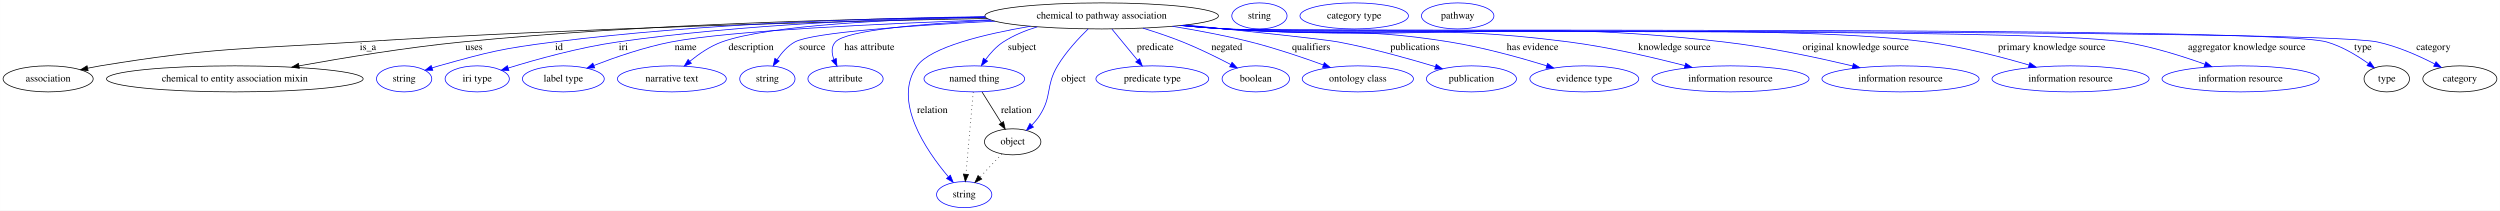
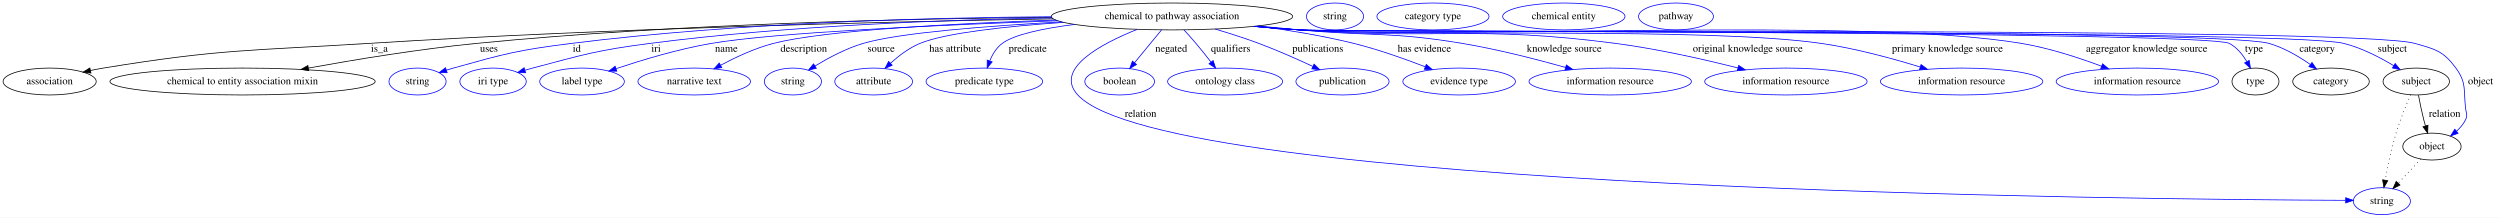
- <svg xmlns="http://www.w3.org/2000/svg" width="3455pt" height="291pt" viewBox="0.00 0.00 3454.74 291.00">
+ <svg xmlns="http://www.w3.org/2000/svg" width="3343pt" height="291pt" viewBox="0.00 0.00 3343.39 291.00">
  <g id="graph0" class="graph" transform="scale(1 1) rotate(0) translate(4 287)">
-     <polygon fill="white" stroke="transparent" points="-4,4 -4,-287 3450.74,-287 3450.74,4 -4,4" />
+     <polygon fill="white" stroke="transparent" points="-4,4 -4,-287 3339.39,-287 3339.39,4 -4,4" />
    <g id="node1" class="node">
-       <ellipse fill="none" stroke="black" cx="1518.39" cy="-265" rx="161.37" ry="18" />
-       <text text-anchor="middle" x="1518.39" y="-261.3" font-family="Times,serif" font-size="14.00">chemical to pathway association</text>
+       <ellipse fill="none" stroke="black" cx="1563.39" cy="-265" rx="161.37" ry="18" />
+       <text text-anchor="middle" x="1563.39" y="-261.3" font-family="Times,serif" font-size="14.00">chemical to pathway association</text>
    </g>
    <g id="node2" class="node">
      <ellipse fill="none" stroke="black" cx="62.39" cy="-178" rx="62.29" ry="18" />
      <text text-anchor="middle" x="62.39" y="-174.3" font-family="Times,serif" font-size="14.00">association</text>
    </g>
    <g id="edge1" class="edge">
-       <path fill="none" stroke="black" d="M1360.2,-261.48C1158.22,-257.6 798.04,-248.48 490.39,-229 331.81,-218.96 291.21,-221.65 134.39,-196 128.71,-195.07 122.81,-193.94 116.94,-192.72" />
+       <path fill="none" stroke="black" d="M1404.48,-261.8C1194.74,-258.22 814.07,-249.36 489.39,-229 331.25,-219.08 290.77,-221.6 134.39,-196 128.71,-195.07 122.81,-193.94 116.94,-192.72" />
      <polygon fill="black" stroke="black" points="117.65,-189.29 107.14,-190.58 116.16,-196.13 117.65,-189.29" />
-       <text text-anchor="middle" x="504.39" y="-217.8" font-family="Times,serif" font-size="14.00">is_a</text>
+       <text text-anchor="middle" x="503.39" y="-217.8" font-family="Times,serif" font-size="14.00">is_a</text>
    </g>
    <g id="node3" class="node">
      <ellipse fill="none" stroke="black" cx="320.39" cy="-178" rx="177.37" ry="18" />
      <text text-anchor="middle" x="320.39" y="-174.3" font-family="Times,serif" font-size="14.00">chemical to entity association mixin</text>
    </g>
    <g id="edge2" class="edge">
-       <path fill="none" stroke="black" d="M1357.5,-263.34C1180.03,-261.28 886.21,-253.95 634.39,-229 557.88,-221.42 471.66,-207.28 408.96,-195.97" />
-       <polygon fill="black" stroke="black" points="409.56,-192.53 399.1,-194.18 408.31,-199.41 409.56,-192.53" />
-       <text text-anchor="middle" x="650.89" y="-217.8" font-family="Times,serif" font-size="14.00">uses</text>
+       <path fill="none" stroke="black" d="M1402.54,-263.83C1216.81,-262.27 902.33,-255.44 633.39,-229 557.14,-221.5 471.23,-207.37 408.73,-196.03" />
+       <polygon fill="black" stroke="black" points="408.99,-192.52 398.52,-194.17 407.73,-199.41 408.99,-192.52" />
+       <text text-anchor="middle" x="649.89" y="-217.8" font-family="Times,serif" font-size="14.00">uses</text>
    </g>
    <g id="node4" class="node">
      <ellipse fill="none" stroke="blue" cx="554.39" cy="-178" rx="38.19" ry="18" />
      <text text-anchor="middle" x="554.39" y="-174.3" font-family="Times,serif" font-size="14.00">string</text>
    </g>
    <g id="edge3" class="edge">
-       <path fill="none" stroke="blue" d="M1357.17,-263.93C1203.48,-262.11 965.84,-254.78 761.39,-229 689.79,-219.97 671.9,-215.43 602.39,-196 599.29,-195.13 596.09,-194.17 592.89,-193.15" />
-       <polygon fill="blue" stroke="blue" points="593.98,-189.82 583.38,-189.98 591.76,-196.46 593.98,-189.82" />
-       <text text-anchor="middle" x="768.39" y="-217.8" font-family="Times,serif" font-size="14.00">id</text>
+       <path fill="none" stroke="blue" d="M1402.02,-264.64C1239.41,-263.48 981.58,-256.73 760.39,-229 689.21,-220.08 671.47,-215.35 602.39,-196 599.29,-195.13 596.09,-194.16 592.89,-193.14" />
+       <polygon fill="blue" stroke="blue" points="593.98,-189.81 583.38,-189.97 591.76,-196.46 593.98,-189.81" />
+       <text text-anchor="middle" x="767.39" y="-217.8" font-family="Times,serif" font-size="14.00">id</text>
    </g>
    <g id="node5" class="node">
      <ellipse fill="none" stroke="blue" cx="655.39" cy="-178" rx="44.39" ry="18" />
      <text text-anchor="middle" x="655.39" y="-174.3" font-family="Times,serif" font-size="14.00">iri type</text>
    </g>
    <g id="edge4" class="edge">
-       <path fill="none" stroke="blue" d="M1357.44,-263.57C1221.45,-261.31 1021.83,-253.49 849.39,-229 796.6,-221.5 737.47,-205.05 698.52,-193.06" />
-       <polygon fill="blue" stroke="blue" points="699.17,-189.6 688.58,-189.97 697.09,-196.28 699.17,-189.6" />
-       <text text-anchor="middle" x="857.39" y="-217.8" font-family="Times,serif" font-size="14.00">iri</text>
+       <path fill="none" stroke="blue" d="M1403.01,-263.1C1261.12,-260.6 1048.75,-252.72 865.39,-229 794.68,-219.85 777.32,-214.25 708.39,-196 705.02,-195.11 701.55,-194.13 698.07,-193.11" />
+       <polygon fill="blue" stroke="blue" points="698.9,-189.7 688.32,-190.14 696.87,-196.4 698.9,-189.7" />
+       <text text-anchor="middle" x="873.39" y="-217.8" font-family="Times,serif" font-size="14.00">iri</text>
    </g>
    <g id="node6" class="node">
      <ellipse fill="none" stroke="blue" cx="774.39" cy="-178" rx="56.59" ry="18" />
      <text text-anchor="middle" x="774.39" y="-174.3" font-family="Times,serif" font-size="14.00">label type</text>
    </g>
    <g id="edge5" class="edge">
-       <path fill="none" stroke="blue" d="M1364.42,-259.56C1216.77,-254.47 1004.67,-244.74 923.39,-229 886.45,-221.85 846.07,-207.89 816.68,-196.54" />
-       <polygon fill="blue" stroke="blue" points="817.74,-193.19 807.15,-192.8 815.18,-199.71 817.74,-193.19" />
-       <text text-anchor="middle" x="943.39" y="-217.8" font-family="Times,serif" font-size="14.00">name</text>
+       <path fill="none" stroke="blue" d="M1410.53,-259.24C1257.57,-253.77 1033.05,-243.62 947.39,-229 903.36,-221.48 854.58,-206.78 820.08,-195.25" />
+       <polygon fill="blue" stroke="blue" points="820.89,-191.83 810.29,-191.94 818.64,-198.46 820.89,-191.83" />
+       <text text-anchor="middle" x="967.39" y="-217.8" font-family="Times,serif" font-size="14.00">name</text>
    </g>
    <g id="node7" class="node">
      <ellipse fill="none" stroke="blue" cx="924.39" cy="-178" rx="75.29" ry="18" />
      <text text-anchor="middle" x="924.39" y="-174.3" font-family="Times,serif" font-size="14.00">narrative text</text>
    </g>
    <g id="edge6" class="edge">
-       <path fill="none" stroke="blue" d="M1357.98,-262.98C1228.69,-260.38 1058.15,-252.4 993.39,-229 977.34,-223.2 961.74,-212.47 949.45,-202.43" />
-       <polygon fill="blue" stroke="blue" points="951.39,-199.49 941.5,-195.67 946.85,-204.82 951.39,-199.49" />
-       <text text-anchor="middle" x="1033.89" y="-217.8" font-family="Times,serif" font-size="14.00">description</text>
+       <path fill="none" stroke="blue" d="M1407.98,-260.21C1276.62,-255.83 1099.19,-246.8 1030.39,-229 1005.74,-222.62 979.85,-210.53 959.83,-199.83" />
+       <polygon fill="blue" stroke="blue" points="961.24,-196.61 950.79,-194.88 957.88,-202.75 961.24,-196.61" />
+       <text text-anchor="middle" x="1070.89" y="-217.8" font-family="Times,serif" font-size="14.00">description</text>
    </g>
    <g id="node8" class="node">
      <ellipse fill="none" stroke="blue" cx="1056.39" cy="-178" rx="38.19" ry="18" />
      <text text-anchor="middle" x="1056.39" y="-174.3" font-family="Times,serif" font-size="14.00">string</text>
    </g>
    <g id="edge7" class="edge">
-       <path fill="none" stroke="blue" d="M1370.74,-257.7C1258.19,-251.92 1118.52,-242.23 1094.39,-229 1084.25,-223.44 1075.99,-213.9 1069.79,-204.63" />
-       <polygon fill="blue" stroke="blue" points="1072.69,-202.67 1064.49,-195.97 1066.73,-206.33 1072.69,-202.67" />
-       <text text-anchor="middle" x="1118.39" y="-217.8" font-family="Times,serif" font-size="14.00">source</text>
+       <path fill="none" stroke="blue" d="M1415.87,-257.74C1317.91,-252.39 1198.75,-243.26 1150.39,-229 1127.6,-222.28 1103.98,-209.69 1086.13,-198.83" />
+       <polygon fill="blue" stroke="blue" points="1087.69,-195.68 1077.35,-193.35 1083.98,-201.62 1087.69,-195.68" />
+       <text text-anchor="middle" x="1174.39" y="-217.8" font-family="Times,serif" font-size="14.00">source</text>
    </g>
    <g id="node9" class="node">
      <ellipse fill="none" stroke="blue" cx="1164.39" cy="-178" rx="51.99" ry="18" />
      <text text-anchor="middle" x="1164.39" y="-174.3" font-family="Times,serif" font-size="14.00">attribute</text>
    </g>
    <g id="edge8" class="edge">
-       <path fill="none" stroke="blue" d="M1366.18,-259.03C1271.64,-254.32 1165.33,-245.43 1150.39,-229 1144.4,-222.41 1145.12,-213.46 1148.26,-204.95" />
-       <polygon fill="blue" stroke="blue" points="1151.53,-206.22 1152.61,-195.68 1145.2,-203.25 1151.53,-206.22" />
-       <text text-anchor="middle" x="1197.39" y="-217.8" font-family="Times,serif" font-size="14.00">has attribute</text>
+       <path fill="none" stroke="blue" d="M1418.34,-257.08C1343.48,-251.89 1260.79,-243.18 1226.39,-229 1211.79,-222.98 1197.87,-212.37 1186.93,-202.47" />
+       <polygon fill="blue" stroke="blue" points="1189.2,-199.8 1179.53,-195.46 1184.39,-204.88 1189.2,-199.8" />
+       <text text-anchor="middle" x="1273.39" y="-217.8" font-family="Times,serif" font-size="14.00">has attribute</text>
    </g>
    <g id="node10" class="node">
-       <ellipse fill="none" stroke="blue" cx="1342.39" cy="-178" rx="69.59" ry="18" />
-       <text text-anchor="middle" x="1342.39" y="-174.3" font-family="Times,serif" font-size="14.00">named thing</text>
+       <ellipse fill="none" stroke="blue" cx="1312.39" cy="-178" rx="77.99" ry="18" />
+       <text text-anchor="middle" x="1312.39" y="-174.3" font-family="Times,serif" font-size="14.00">predicate type</text>
    </g>
    <g id="edge9" class="edge">
-       <path fill="none" stroke="blue" d="M1429.32,-249.88C1412.91,-244.89 1396.52,-238.13 1382.39,-229 1372.77,-222.78 1364.42,-213.46 1357.86,-204.55" />
-       <polygon fill="blue" stroke="blue" points="1360.7,-202.5 1352.15,-196.25 1354.94,-206.47 1360.7,-202.5" />
-       <text text-anchor="middle" x="1408.39" y="-217.8" font-family="Times,serif" font-size="14.00">subject</text>
+       <path fill="none" stroke="blue" d="M1433.22,-254.35C1391.89,-249.09 1352.69,-241.08 1336.39,-229 1328.64,-223.25 1323.28,-214.33 1319.62,-205.61" />
+       <polygon fill="blue" stroke="blue" points="1322.86,-204.26 1316.19,-196.03 1316.27,-206.63 1322.86,-204.26" />
+       <text text-anchor="middle" x="1370.39" y="-217.8" font-family="Times,serif" font-size="14.00">predicate</text>
    </g>
    <g id="node11" class="node">
-       <ellipse fill="none" stroke="blue" cx="1588.39" cy="-178" rx="77.99" ry="18" />
-       <text text-anchor="middle" x="1588.39" y="-174.3" font-family="Times,serif" font-size="14.00">predicate type</text>
+       <ellipse fill="none" stroke="blue" cx="3181.39" cy="-18" rx="38.19" ry="18" />
+       <text text-anchor="middle" x="3181.39" y="-14.3" font-family="Times,serif" font-size="14.00">string</text>
    </g>
    <g id="edge10" class="edge">
-       <path fill="none" stroke="blue" d="M1532.56,-246.8C1542.78,-234.39 1556.72,-217.46 1568.12,-203.62" />
-       <polygon fill="blue" stroke="blue" points="1570.83,-205.83 1574.49,-195.89 1565.43,-201.38 1570.83,-205.83" />
-       <text text-anchor="middle" x="1592.39" y="-217.8" font-family="Times,serif" font-size="14.00">predicate</text>
+       <path fill="none" stroke="blue" d="M1516.65,-247.65C1468.68,-228.47 1405.28,-194.82 1437.39,-160 1555.53,-31.93 2862.74,-20.16 3132.77,-19.1" />
+       <polygon fill="blue" stroke="blue" points="3133.04,-22.6 3143.03,-19.07 3133.02,-15.6 3133.04,-22.6" />
+       <text text-anchor="middle" x="1521.39" y="-130.8" font-family="Times,serif" font-size="14.00">relation</text>
    </g>
    <g id="node12" class="node">
-       <ellipse fill="none" stroke="blue" cx="1328.39" cy="-18" rx="38.19" ry="18" />
-       <text text-anchor="middle" x="1328.39" y="-14.3" font-family="Times,serif" font-size="14.00">string</text>
+       <ellipse fill="none" stroke="blue" cx="1493.39" cy="-178" rx="46.59" ry="18" />
+       <text text-anchor="middle" x="1493.39" y="-174.3" font-family="Times,serif" font-size="14.00">boolean</text>
    </g>
    <g id="edge11" class="edge">
-       <path fill="none" stroke="blue" d="M1419.98,-250.74C1356.39,-239.85 1282.11,-221.97 1263.39,-196 1228.66,-147.81 1275.82,-79.01 1306.23,-43.03" />
-       <polygon fill="blue" stroke="blue" points="1309.26,-44.88 1313.17,-35.03 1303.98,-40.29 1309.26,-44.88" />
-       <text text-anchor="middle" x="1284.39" y="-130.8" font-family="Times,serif" font-size="14.00">relation</text>
+       <path fill="none" stroke="blue" d="M1549.23,-246.8C1538.88,-234.23 1524.7,-217.01 1513.22,-203.08" />
+       <polygon fill="blue" stroke="blue" points="1515.89,-200.8 1506.83,-195.31 1510.48,-205.25 1515.89,-200.8" />
+       <text text-anchor="middle" x="1562.39" y="-217.8" font-family="Times,serif" font-size="14.00">negated</text>
    </g>
    <g id="node13" class="node">
-       <ellipse fill="none" stroke="blue" cx="1731.39" cy="-178" rx="46.59" ry="18" />
-       <text text-anchor="middle" x="1731.39" y="-174.3" font-family="Times,serif" font-size="14.00">boolean</text>
+       <ellipse fill="none" stroke="blue" cx="1634.39" cy="-178" rx="76.89" ry="18" />
+       <text text-anchor="middle" x="1634.39" y="-174.3" font-family="Times,serif" font-size="14.00">ontology class</text>
    </g>
    <g id="edge12" class="edge">
-       <path fill="none" stroke="blue" d="M1575.4,-248.08C1593.22,-242.6 1612.81,-236.05 1630.39,-229 1653.02,-219.93 1677.55,-207.84 1696.77,-197.82" />
-       <polygon fill="blue" stroke="blue" points="1698.53,-200.85 1705.75,-193.09 1695.27,-194.66 1698.53,-200.85" />
-       <text text-anchor="middle" x="1691.39" y="-217.8" font-family="Times,serif" font-size="14.00">negated</text>
+       <path fill="none" stroke="blue" d="M1579.62,-246.79C1584.76,-241.2 1590.4,-234.91 1595.39,-229 1602.14,-221.01 1609.26,-212.07 1615.53,-203.97" />
+       <polygon fill="blue" stroke="blue" points="1618.4,-205.99 1621.72,-195.93 1612.85,-201.72 1618.4,-205.99" />
+       <text text-anchor="middle" x="1641.89" y="-217.8" font-family="Times,serif" font-size="14.00">qualifiers</text>
    </g>
    <g id="node14" class="node">
-       <ellipse fill="none" stroke="blue" cx="1872.39" cy="-178" rx="76.89" ry="18" />
-       <text text-anchor="middle" x="1872.39" y="-174.3" font-family="Times,serif" font-size="14.00">ontology class</text>
+       <ellipse fill="none" stroke="blue" cx="1791.39" cy="-178" rx="62.29" ry="18" />
+       <text text-anchor="middle" x="1791.39" y="-174.3" font-family="Times,serif" font-size="14.00">publication</text>
    </g>
    <g id="edge13" class="edge">
-       <path fill="none" stroke="blue" d="M1615.99,-250.65C1650.48,-245.08 1689.4,-237.83 1724.39,-229 1758.54,-220.39 1796.11,-207.65 1824.86,-197.19" />
-       <polygon fill="blue" stroke="blue" points="1826.07,-200.47 1834.25,-193.74 1823.66,-193.9 1826.07,-200.47" />
-       <text text-anchor="middle" x="1807.89" y="-217.8" font-family="Times,serif" font-size="14.00">qualifiers</text>
+       <path fill="none" stroke="blue" d="M1621.11,-248.16C1639.86,-242.59 1660.67,-235.97 1679.39,-229 1703.79,-219.91 1730.44,-208.1 1751.61,-198.24" />
+       <polygon fill="blue" stroke="blue" points="1753.37,-201.28 1760.93,-193.86 1750.39,-194.95 1753.37,-201.28" />
+       <text text-anchor="middle" x="1758.39" y="-217.8" font-family="Times,serif" font-size="14.00">publications</text>
    </g>
    <g id="node15" class="node">
-       <ellipse fill="none" stroke="blue" cx="2029.39" cy="-178" rx="62.29" ry="18" />
-       <text text-anchor="middle" x="2029.39" y="-174.3" font-family="Times,serif" font-size="14.00">publication</text>
+       <ellipse fill="none" stroke="blue" cx="1947.39" cy="-178" rx="75.29" ry="18" />
+       <text text-anchor="middle" x="1947.39" y="-174.3" font-family="Times,serif" font-size="14.00">evidence type</text>
    </g>
    <g id="edge14" class="edge">
-       <path fill="none" stroke="blue" d="M1634.54,-252.48C1720.01,-243.84 1824.77,-232.88 1845.39,-229 1891.34,-220.36 1942.59,-206.03 1979.31,-194.93" />
-       <polygon fill="blue" stroke="blue" points="1980.72,-198.16 1989.26,-191.89 1978.67,-191.46 1980.72,-198.16" />
-       <text text-anchor="middle" x="1951.39" y="-217.8" font-family="Times,serif" font-size="14.00">publications</text>
+       <path fill="none" stroke="blue" d="M1677.72,-252.27C1718.65,-246.82 1764.91,-239.24 1806.39,-229 1838.96,-220.96 1874.55,-208.31 1901.83,-197.75" />
+       <polygon fill="blue" stroke="blue" points="1903.45,-200.87 1911.48,-193.96 1900.89,-194.35 1903.45,-200.87" />
+       <text text-anchor="middle" x="1900.89" y="-217.8" font-family="Times,serif" font-size="14.00">has evidence</text>
    </g>
    <g id="node16" class="node">
-       <ellipse fill="none" stroke="blue" cx="2185.39" cy="-178" rx="75.29" ry="18" />
-       <text text-anchor="middle" x="2185.39" y="-174.3" font-family="Times,serif" font-size="14.00">evidence type</text>
+       <ellipse fill="none" stroke="blue" cx="2149.39" cy="-178" rx="108.58" ry="18" />
+       <text text-anchor="middle" x="2149.39" y="-174.3" font-family="Times,serif" font-size="14.00">information resource</text>
    </g>
    <g id="edge15" class="edge">
-       <path fill="none" stroke="blue" d="M1631.47,-252.1C1650.79,-250.25 1670.66,-248.47 1689.39,-247 1826.98,-236.17 1863.15,-251.03 1999.39,-229 2045.45,-221.55 2096.56,-207.37 2133.53,-196.01" />
-       <polygon fill="blue" stroke="blue" points="2134.58,-199.35 2143.09,-193.03 2132.5,-192.66 2134.58,-199.35" />
-       <text text-anchor="middle" x="2113.89" y="-217.8" font-family="Times,serif" font-size="14.00">has evidence</text>
+       <path fill="none" stroke="blue" d="M1678.35,-252.31C1697.08,-250.48 1716.27,-248.65 1734.39,-247 1830.77,-238.21 1855.93,-244.9 1951.39,-229 1998.46,-221.16 2050.77,-207.74 2089.8,-196.78" />
+       <polygon fill="blue" stroke="blue" points="2090.76,-200.15 2099.42,-194.05 2088.85,-193.41 2090.76,-200.15" />
+       <text text-anchor="middle" x="2087.89" y="-217.8" font-family="Times,serif" font-size="14.00">knowledge source</text>
    </g>
    <g id="node17" class="node">
-       <ellipse fill="none" stroke="blue" cx="2387.39" cy="-178" rx="108.58" ry="18" />
-       <text text-anchor="middle" x="2387.39" y="-174.3" font-family="Times,serif" font-size="14.00">information resource</text>
+       <ellipse fill="none" stroke="blue" cx="2384.39" cy="-178" rx="108.58" ry="18" />
+       <text text-anchor="middle" x="2384.39" y="-174.3" font-family="Times,serif" font-size="14.00">information resource</text>
    </g>
    <g id="edge16" class="edge">
-       <path fill="none" stroke="blue" d="M1629.61,-251.95C1649.5,-250.08 1670.05,-248.33 1689.39,-247 1900.16,-232.54 1954.89,-256.22 2164.39,-229 2219.08,-221.89 2280.12,-207.77 2324.49,-196.33" />
-       <polygon fill="blue" stroke="blue" points="2325.47,-199.7 2334.26,-193.79 2323.7,-192.92 2325.47,-199.7" />
-       <text text-anchor="middle" x="2309.89" y="-217.8" font-family="Times,serif" font-size="14.00">knowledge source</text>
+       <path fill="none" stroke="blue" d="M1675.08,-251.98C1694.82,-250.12 1715.2,-248.36 1734.39,-247 1921.65,-233.71 1970.23,-253.2 2156.39,-229 2212.37,-221.72 2274.92,-207.57 2320.33,-196.17" />
+       <polygon fill="blue" stroke="blue" points="2321.21,-199.56 2330.04,-193.71 2319.49,-192.77 2321.21,-199.56" />
+       <text text-anchor="middle" x="2333.39" y="-217.8" font-family="Times,serif" font-size="14.00">original knowledge source</text>
    </g>
    <g id="node18" class="node">
-       <ellipse fill="none" stroke="blue" cx="2622.39" cy="-178" rx="108.58" ry="18" />
-       <text text-anchor="middle" x="2622.39" y="-174.3" font-family="Times,serif" font-size="14.00">information resource</text>
+       <ellipse fill="none" stroke="blue" cx="2619.39" cy="-178" rx="108.58" ry="18" />
+       <text text-anchor="middle" x="2619.39" y="-174.3" font-family="Times,serif" font-size="14.00">information resource</text>
    </g>
    <g id="edge17" class="edge">
-       <path fill="none" stroke="blue" d="M1628.68,-251.84C1648.86,-249.96 1669.74,-248.23 1689.39,-247 1995.12,-227.84 2074.06,-263.88 2378.39,-229 2439.28,-222.02 2507.54,-207.44 2556.35,-195.82" />
-       <polygon fill="blue" stroke="blue" points="2557.25,-199.2 2566.15,-193.46 2555.61,-192.4 2557.25,-199.2" />
-       <text text-anchor="middle" x="2560.39" y="-217.8" font-family="Times,serif" font-size="14.00">original knowledge source</text>
+       <path fill="none" stroke="blue" d="M1673.68,-251.84C1693.86,-249.95 1714.74,-248.23 1734.39,-247 1889.03,-237.33 2278.03,-251.06 2431.39,-229 2476.81,-222.47 2526.97,-208.79 2564.05,-197.38" />
+       <polygon fill="blue" stroke="blue" points="2565.16,-200.7 2573.66,-194.39 2563.07,-194.02 2565.16,-200.7" />
+       <text text-anchor="middle" x="2600.39" y="-217.8" font-family="Times,serif" font-size="14.00">primary knowledge source</text>
    </g>
    <g id="node19" class="node">
-       <ellipse fill="none" stroke="blue" cx="2857.39" cy="-178" rx="108.58" ry="18" />
-       <text text-anchor="middle" x="2857.39" y="-174.3" font-family="Times,serif" font-size="14.00">information resource</text>
+       <ellipse fill="none" stroke="blue" cx="2854.39" cy="-178" rx="108.58" ry="18" />
+       <text text-anchor="middle" x="2854.39" y="-174.3" font-family="Times,serif" font-size="14.00">information resource</text>
    </g>
    <g id="edge18" class="edge">
-       <path fill="none" stroke="blue" d="M1628.22,-251.76C1648.53,-249.87 1669.59,-248.17 1689.39,-247 1904.39,-234.34 2444.91,-257.42 2658.39,-229 2706.9,-222.54 2760.64,-208.62 2800.04,-197.1" />
-       <polygon fill="blue" stroke="blue" points="2801.14,-200.43 2809.74,-194.23 2799.15,-193.71 2801.14,-200.43" />
-       <text text-anchor="middle" x="2831.39" y="-217.8" font-family="Times,serif" font-size="14.00">primary knowledge source</text>
+       <path fill="none" stroke="blue" d="M1673.22,-251.76C1693.53,-249.88 1714.59,-248.17 1734.39,-247 1948.5,-234.38 2487.84,-264.3 2699.39,-229 2736.26,-222.85 2776.39,-209.72 2806.57,-198.46" />
+       <polygon fill="blue" stroke="blue" points="2807.9,-201.7 2816.01,-194.88 2805.41,-195.15 2807.9,-201.7" />
+       <text text-anchor="middle" x="2866.89" y="-217.8" font-family="Times,serif" font-size="14.00">aggregator knowledge source</text>
    </g>
    <g id="node20" class="node">
-       <ellipse fill="none" stroke="blue" cx="3092.39" cy="-178" rx="108.58" ry="18" />
-       <text text-anchor="middle" x="3092.39" y="-174.3" font-family="Times,serif" font-size="14.00">information resource</text>
+       <ellipse fill="none" stroke="black" cx="3012.39" cy="-178" rx="31.4" ry="18" />
+       <text text-anchor="middle" x="3012.39" y="-174.3" font-family="Times,serif" font-size="14.00">type</text>
    </g>
    <g id="edge19" class="edge">
-       <path fill="none" stroke="blue" d="M1627.75,-251.74C1648.21,-249.84 1669.44,-248.13 1689.39,-247 1827.08,-239.17 2794.19,-250.55 2930.39,-229 2969.12,-222.87 3011.42,-209.58 3043.07,-198.24" />
-       <polygon fill="blue" stroke="blue" points="3044.34,-201.51 3052.54,-194.8 3041.95,-194.93 3044.34,-201.51" />
-       <text text-anchor="middle" x="3100.89" y="-217.8" font-family="Times,serif" font-size="14.00">aggregator knowledge source</text>
+       <path fill="none" stroke="blue" d="M1672.75,-251.74C1693.21,-249.84 1714.44,-248.13 1734.39,-247 1768.87,-245.04 2946.88,-245.17 2977.39,-229 2987.47,-223.66 2995.26,-213.98 3000.9,-204.54" />
+       <polygon fill="blue" stroke="blue" points="3003.99,-206.19 3005.66,-195.72 2997.83,-202.86 3003.99,-206.19" />
+       <text text-anchor="middle" x="3010.39" y="-217.8" font-family="Times,serif" font-size="14.00">type</text>
+     </g>
+     <g id="node22" class="node">
+       <ellipse fill="none" stroke="black" cx="3113.39" cy="-178" rx="51.19" ry="18" />
+       <text text-anchor="middle" x="3113.39" y="-174.3" font-family="Times,serif" font-size="14.00">category</text>
+     </g>
+     <g id="edge20" class="edge">
+       <path fill="none" stroke="blue" d="M1672.75,-251.73C1693.21,-249.83 1714.44,-248.13 1734.39,-247 1806.29,-242.93 2961.15,-248.76 3030.39,-229 3050.27,-223.33 3070.19,-211.58 3085.53,-200.9" />
+       <polygon fill="blue" stroke="blue" points="3087.94,-203.47 3094,-194.78 3083.84,-197.8 3087.94,-203.47" />
+       <text text-anchor="middle" x="3094.89" y="-217.8" font-family="Times,serif" font-size="14.00">category</text>
+     </g>
+     <g id="node24" class="node">
+       <ellipse fill="none" stroke="black" cx="3227.39" cy="-178" rx="44.39" ry="18" />
+       <text text-anchor="middle" x="3227.39" y="-174.3" font-family="Times,serif" font-size="14.00">subject</text>
+     </g>
+     <g id="edge21" class="edge">
+       <path fill="none" stroke="blue" d="M1672.75,-251.71C1693.21,-249.82 1714.44,-248.12 1734.39,-247 1811.83,-242.66 3055.14,-247.77 3130.39,-229 3154.25,-223.05 3178.84,-210.29 3197.3,-199.14" />
+       <polygon fill="blue" stroke="blue" points="3199.19,-202.09 3205.84,-193.84 3195.49,-196.14 3199.19,-202.09" />
+       <text text-anchor="middle" x="3195.39" y="-217.8" font-family="Times,serif" font-size="14.00">subject</text>
+     </g>
+     <g id="node26" class="node">
+       <ellipse fill="none" stroke="black" cx="3248.39" cy="-91" rx="38.99" ry="18" />
+       <text text-anchor="middle" x="3248.39" y="-87.3" font-family="Times,serif" font-size="14.00">object</text>
+     </g>
+     <g id="edge22" class="edge">
+       <path fill="none" stroke="blue" d="M1672.75,-251.7C1693.21,-249.8 1714.44,-248.11 1734.39,-247 1817.11,-242.4 3145.7,-251.59 3225.39,-229 3252.82,-221.22 3263.52,-218.98 3280.39,-196 3295,-176.1 3290.49,-166.51 3293.39,-142 3294.18,-135.38 3296.32,-132.99 3293.39,-127 3290.54,-121.17 3286.19,-116.02 3281.3,-111.6" />
+       <polygon fill="blue" stroke="blue" points="3283.32,-108.73 3273.32,-105.25 3278.96,-114.21 3283.32,-108.73" />
+       <text text-anchor="middle" x="3313.39" y="-174.3" font-family="Times,serif" font-size="14.00">object</text>
    </g>
    <g id="node21" class="node">
-       <ellipse fill="none" stroke="black" cx="3294.39" cy="-178" rx="31.4" ry="18" />
-       <text text-anchor="middle" x="3294.39" y="-174.3" font-family="Times,serif" font-size="14.00">type</text>
-     </g>
-     <g id="edge20" class="edge">
-       <path fill="none" stroke="blue" d="M1627.75,-251.7C1648.21,-249.8 1669.44,-248.11 1689.39,-247 1773.83,-242.31 3130.06,-252.13 3211.39,-229 3232.42,-223.02 3253.48,-210.23 3269.13,-199.08" />
-       <polygon fill="blue" stroke="blue" points="3271.26,-201.86 3277.23,-193.11 3267.11,-196.23 3271.26,-201.86" />
-       <text text-anchor="middle" x="3261.39" y="-217.8" font-family="Times,serif" font-size="14.00">type</text>
+       <ellipse fill="none" stroke="blue" cx="1781.39" cy="-265" rx="38.19" ry="18" />
+       <text text-anchor="middle" x="1781.39" y="-261.3" font-family="Times,serif" font-size="14.00">string</text>
    </g>
    <g id="node23" class="node">
-       <ellipse fill="none" stroke="black" cx="3395.39" cy="-178" rx="51.19" ry="18" />
-       <text text-anchor="middle" x="3395.39" y="-174.3" font-family="Times,serif" font-size="14.00">category</text>
-     </g>
-     <g id="edge21" class="edge">
-       <path fill="none" stroke="blue" d="M1627.75,-251.69C1648.21,-249.79 1669.44,-248.1 1689.39,-247 1777.71,-242.12 3194.93,-247.64 3281.39,-229 3309.31,-222.98 3338.77,-209.86 3360.76,-198.57" />
-       <polygon fill="blue" stroke="blue" points="3362.47,-201.62 3369.69,-193.86 3359.21,-195.42 3362.47,-201.62" />
-       <text text-anchor="middle" x="3358.89" y="-217.8" font-family="Times,serif" font-size="14.00">category</text>
+       <ellipse fill="none" stroke="blue" cx="1912.39" cy="-265" rx="74.99" ry="18" />
+       <text text-anchor="middle" x="1912.39" y="-261.3" font-family="Times,serif" font-size="14.00">category type</text>
+     </g>
+     <g id="edge24" class="edge">
+       <path fill="none" stroke="black" stroke-dasharray="1,5" d="M3219.81,-160.24C3213.89,-146.64 3205.79,-126.88 3200.39,-109 3194.14,-88.27 3189.18,-64.24 3185.9,-46.23" />
+       <polygon fill="black" stroke="black" points="3189.3,-45.38 3184.12,-36.14 3182.41,-46.59 3189.3,-45.38" />
+     </g>
+     <g id="edge23" class="edge">
+       <path fill="none" stroke="black" d="M3230.37,-159.77C3232.16,-150.09 3234.62,-137.8 3237.39,-127 3238.08,-124.32 3238.85,-121.53 3239.66,-118.76" />
+       <polygon fill="black" stroke="black" points="3243.07,-119.57 3242.65,-108.98 3236.38,-117.52 3243.07,-119.57" />
+       <text text-anchor="middle" x="3265.39" y="-130.8" font-family="Times,serif" font-size="14.00">relation</text>
    </g>
    <g id="node25" class="node">
-       <ellipse fill="none" stroke="black" cx="1395.39" cy="-91" rx="38.99" ry="18" />
-       <text text-anchor="middle" x="1395.39" y="-87.3" font-family="Times,serif" font-size="14.00">object</text>
-     </g>
-     <g id="edge22" class="edge">
-       <path fill="none" stroke="blue" d="M1499.76,-247.05C1486.46,-234.13 1468.96,-215.32 1457.39,-196 1440.64,-168.01 1450.28,-154.28 1432.39,-127 1429.44,-122.49 1425.8,-118.15 1421.96,-114.15" />
-       <polygon fill="blue" stroke="blue" points="1424.09,-111.34 1414.47,-106.91 1419.23,-116.38 1424.09,-111.34" />
-       <text text-anchor="middle" x="1479.39" y="-174.3" font-family="Times,serif" font-size="14.00">object</text>
-     </g>
-     <g id="edge24" class="edge">
-       <path fill="none" stroke="black" stroke-dasharray="1,5" d="M1340.87,-159.79C1338.45,-132.48 1333.71,-78.99 1330.82,-46.38" />
-       <polygon fill="black" stroke="black" points="1334.29,-45.84 1329.92,-36.19 1327.31,-46.46 1334.29,-45.84" />
-     </g>
-     <g id="edge23" class="edge">
-       <path fill="none" stroke="black" d="M1353.12,-159.8C1360.76,-147.54 1371.16,-130.87 1379.73,-117.13" />
-       <polygon fill="black" stroke="black" points="1382.72,-118.93 1385.05,-108.6 1376.78,-115.23 1382.72,-118.93" />
-       <text text-anchor="middle" x="1400.39" y="-130.8" font-family="Times,serif" font-size="14.00">relation</text>
-     </g>
-     <g id="node22" class="node">
-       <ellipse fill="none" stroke="blue" cx="1736.39" cy="-265" rx="38.19" ry="18" />
-       <text text-anchor="middle" x="1736.39" y="-261.3" font-family="Times,serif" font-size="14.00">string</text>
-     </g>
-     <g id="node24" class="node">
-       <ellipse fill="none" stroke="blue" cx="1867.39" cy="-265" rx="74.99" ry="18" />
-       <text text-anchor="middle" x="1867.39" y="-261.3" font-family="Times,serif" font-size="14.00">category type</text>
+       <ellipse fill="none" stroke="blue" cx="2087.39" cy="-265" rx="81.79" ry="18" />
+       <text text-anchor="middle" x="2087.39" y="-261.3" font-family="Times,serif" font-size="14.00">chemical entity</text>
    </g>
    <g id="edge25" class="edge">
-       <path fill="none" stroke="black" stroke-dasharray="1,5" d="M1380.52,-74.24C1371.59,-64.77 1360.06,-52.56 1350.12,-42.02" />
-       <polygon fill="black" stroke="black" points="1352.63,-39.58 1343.22,-34.71 1347.54,-44.39 1352.63,-39.58" />
-     </g>
-     <g id="node26" class="node">
-       <ellipse fill="none" stroke="blue" cx="2010.39" cy="-265" rx="50.09" ry="18" />
-       <text text-anchor="middle" x="2010.39" y="-261.3" font-family="Times,serif" font-size="14.00">pathway</text>
+       <path fill="none" stroke="black" stroke-dasharray="1,5" d="M3233.52,-74.24C3224.59,-64.77 3213.06,-52.56 3203.12,-42.02" />
+       <polygon fill="black" stroke="black" points="3205.63,-39.58 3196.22,-34.71 3200.54,-44.39 3205.63,-39.58" />
+     </g>
+     <g id="node27" class="node">
+       <ellipse fill="none" stroke="blue" cx="2237.39" cy="-265" rx="50.09" ry="18" />
+       <text text-anchor="middle" x="2237.39" y="-261.3" font-family="Times,serif" font-size="14.00">pathway</text>
    </g>
  </g>
</svg>
